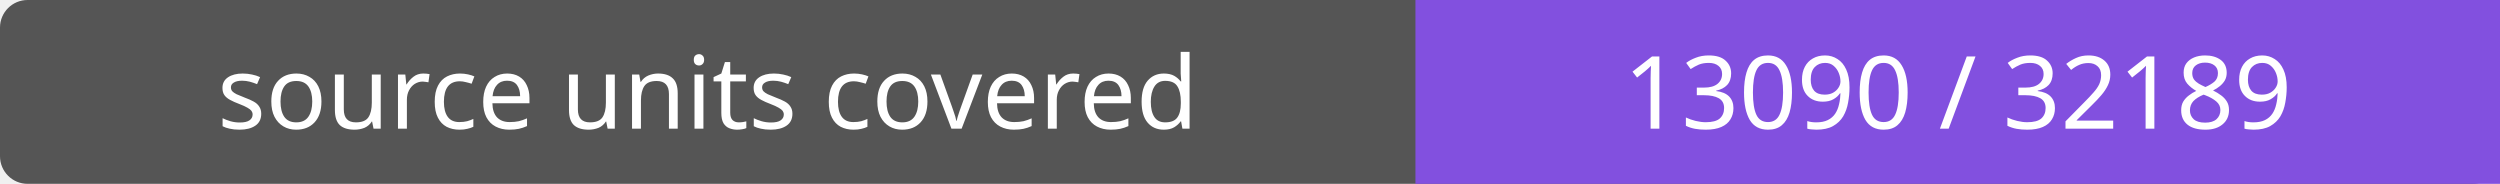
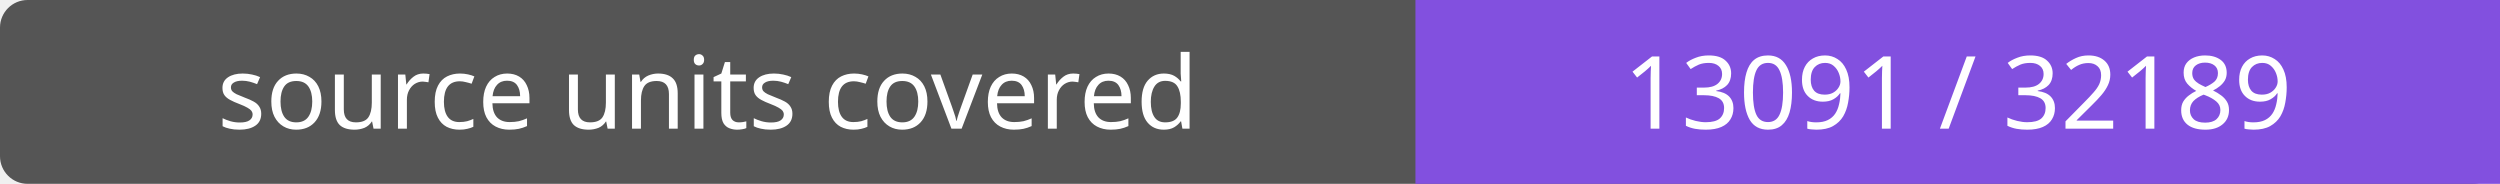
- <svg xmlns="http://www.w3.org/2000/svg" width="272" height="20" role="img" aria-label="source units covered: 13090 / 32189">
+ <svg xmlns="http://www.w3.org/2000/svg" width="272" height="20" role="img" aria-label="source units covered: 13091 / 32189">
  <rect width="272" height="20" rx="3" fill="#555" />
  <path fill="#8250df" d="M154 0h118v20H154z" />
  <g fill="#fff" text-anchor="middle" font-family="Verdana,sans-serif" font-size="11">
    <text x="77.0" y="14">source units covered</text>
-     <text x="213.0" y="14">13090 / 32189</text>
+     <text x="213.0" y="14">13091 / 32189</text>
  </g>
</svg>
